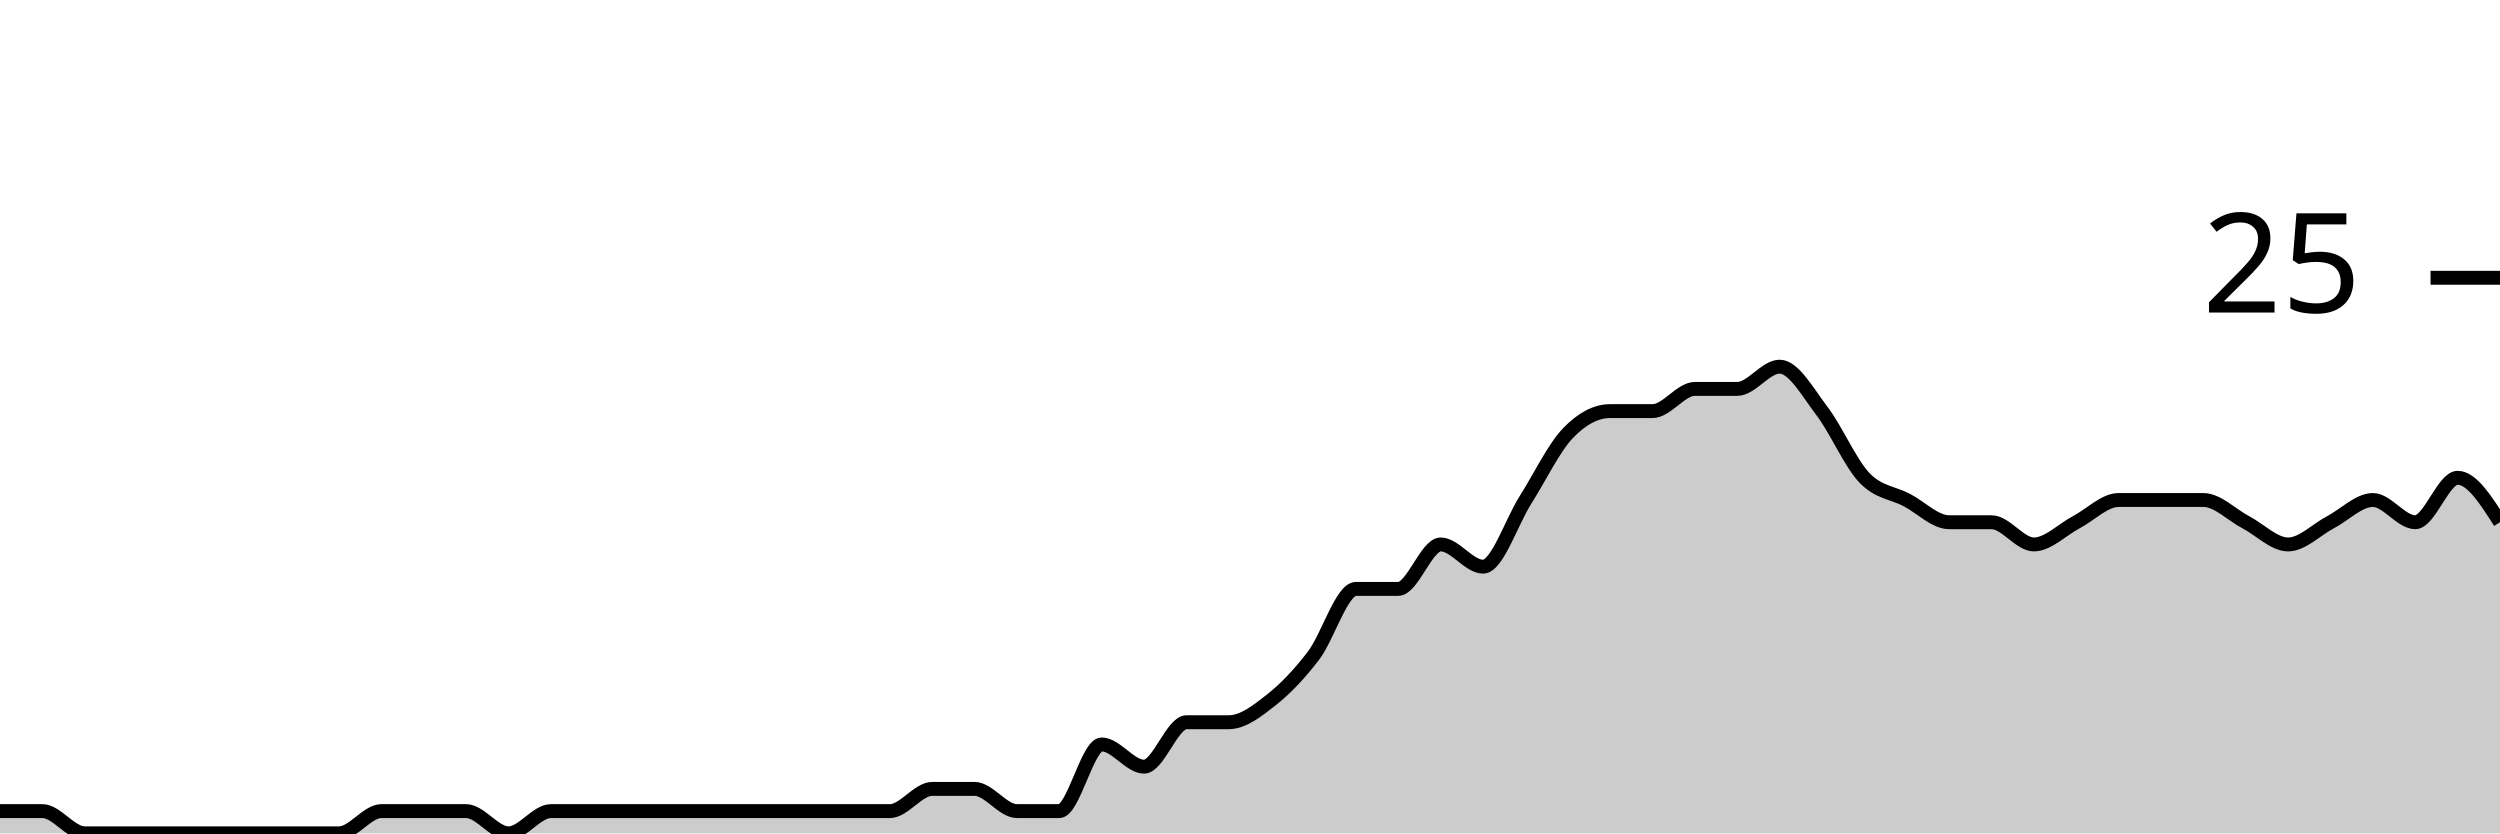
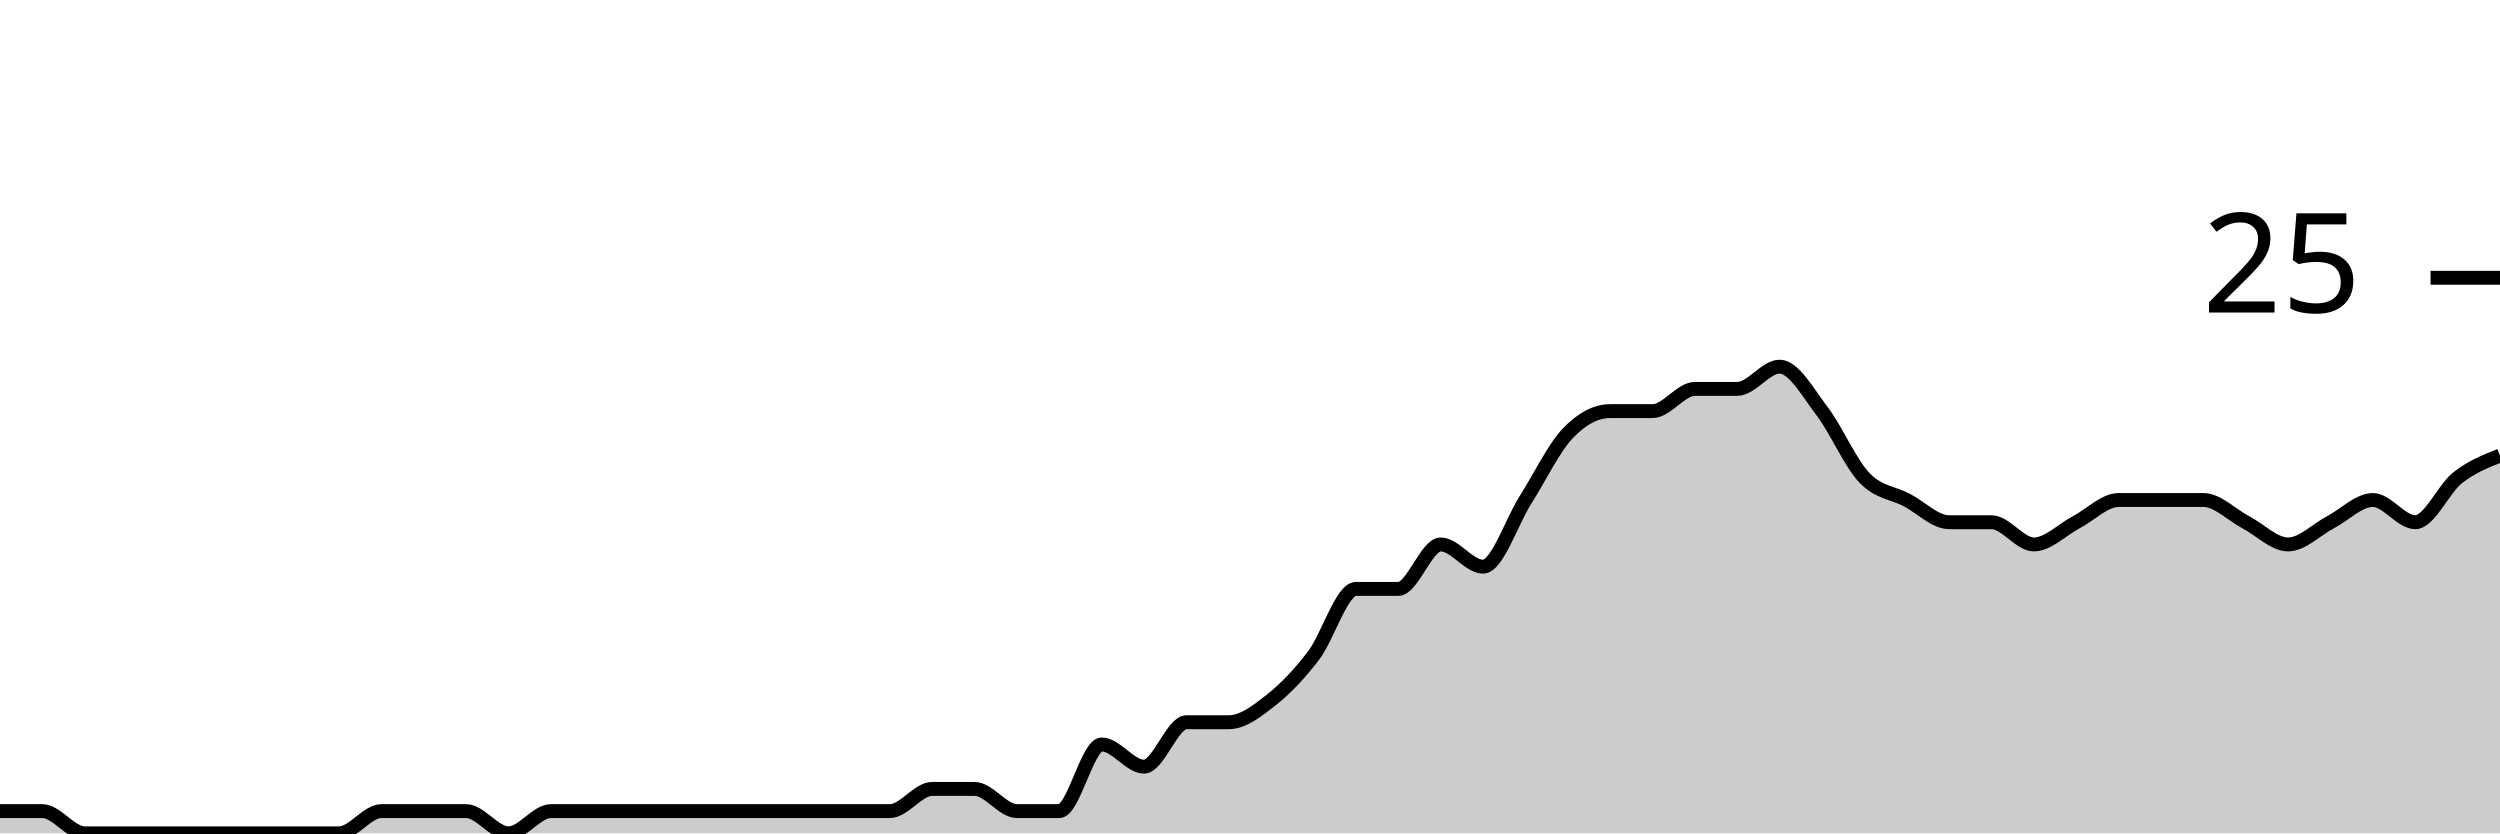
<svg xmlns="http://www.w3.org/2000/svg" viewBox="0 0 180 60">
  <g transform="translate(0,20)">
-     <path class="area" fill="rgba(0, 0, 0, 0.2)" d="M0,38.4C1.017,38.4,2.034,38.4,3.051,38.4C4.068,38.4,5.085,40,6.102,40C7.119,40,8.136,40,9.153,40C10.169,40,11.186,40,12.203,40C13.22,40,14.237,40,15.254,40C16.271,40,17.288,40,18.305,40C19.322,40,20.339,40,21.356,40C22.373,40,23.39,40,24.407,40C25.424,40,26.441,38.4,27.458,38.4C28.475,38.4,29.492,38.4,30.508,38.4C31.525,38.4,32.542,38.4,33.559,38.4C34.576,38.4,35.593,40,36.61,40C37.627,40,38.644,38.4,39.661,38.4C40.678,38.4,41.695,38.4,42.712,38.4C43.729,38.4,44.746,38.4,45.763,38.4C46.78,38.4,47.797,38.4,48.814,38.4C49.831,38.4,50.847,38.4,51.864,38.4C52.881,38.4,53.898,38.4,54.915,38.4C55.932,38.4,56.949,38.4,57.966,38.4C58.983,38.4,60,38.4,61.017,38.4C62.034,38.4,63.051,38.4,64.068,38.4C65.085,38.4,66.102,36.8,67.119,36.8C68.136,36.8,69.153,36.8,70.169,36.8C71.186,36.8,72.203,38.4,73.22,38.4C74.237,38.4,75.254,38.4,76.271,38.4C77.288,38.4,78.305,33.6,79.322,33.6C80.339,33.6,81.356,35.2,82.373,35.2C83.39,35.2,84.407,32,85.424,32C86.441,32,87.458,32,88.475,32C89.492,32,90.508,31.2,91.525,30.4C92.542,29.6,93.559,28.533,94.576,27.2C95.593,25.867,96.61,22.4,97.627,22.4C98.644,22.4,99.661,22.4,100.678,22.4C101.695,22.4,102.712,19.2,103.729,19.2C104.746,19.2,105.763,20.8,106.78,20.8C107.797,20.8,108.814,17.6,109.831,16C110.847,14.4,111.864,12.267,112.881,11.2C113.898,10.133,114.915,9.6,115.932,9.6C116.949,9.6,117.966,9.6,118.983,9.6C120,9.6,121.017,8,122.034,8C123.051,8,124.068,8,125.085,8C126.102,8,127.119,6.4,128.136,6.4C129.153,6.4,130.169,8.267,131.186,9.6C132.203,10.933,133.22,13.333,134.237,14.4C135.254,15.467,136.271,15.467,137.288,16C138.305,16.533,139.322,17.6,140.339,17.6C141.356,17.6,142.373,17.6,143.39,17.6C144.407,17.6,145.424,19.2,146.441,19.2C147.458,19.2,148.475,18.133,149.492,17.6C150.508,17.067,151.525,16,152.542,16C153.559,16,154.576,16,155.593,16C156.61,16,157.627,16,158.644,16C159.661,16,160.678,17.067,161.695,17.6C162.712,18.133,163.729,19.2,164.746,19.2C165.763,19.2,166.78,18.133,167.797,17.6C168.814,17.067,169.831,16,170.847,16C171.864,16,172.881,17.6,173.898,17.6C174.915,17.6,175.932,14.4,176.949,14.4C177.966,14.4,178.983,16,180,17.6L180,40C178.983,40,177.966,40,176.949,40C175.932,40,174.915,40,173.898,40C172.881,40,171.864,40,170.847,40C169.831,40,168.814,40,167.797,40C166.78,40,165.763,40,164.746,40C163.729,40,162.712,40,161.695,40C160.678,40,159.661,40,158.644,40C157.627,40,156.61,40,155.593,40C154.576,40,153.559,40,152.542,40C151.525,40,150.508,40,149.492,40C148.475,40,147.458,40,146.441,40C145.424,40,144.407,40,143.39,40C142.373,40,141.356,40,140.339,40C139.322,40,138.305,40,137.288,40C136.271,40,135.254,40,134.237,40C133.22,40,132.203,40,131.186,40C130.169,40,129.153,40,128.136,40C127.119,40,126.102,40,125.085,40C124.068,40,123.051,40,122.034,40C121.017,40,120,40,118.983,40C117.966,40,116.949,40,115.932,40C114.915,40,113.898,40,112.881,40C111.864,40,110.847,40,109.831,40C108.814,40,107.797,40,106.78,40C105.763,40,104.746,40,103.729,40C102.712,40,101.695,40,100.678,40C99.661,40,98.644,40,97.627,40C96.61,40,95.593,40,94.576,40C93.559,40,92.542,40,91.525,40C90.508,40,89.492,40,88.475,40C87.458,40,86.441,40,85.424,40C84.407,40,83.39,40,82.373,40C81.356,40,80.339,40,79.322,40C78.305,40,77.288,40,76.271,40C75.254,40,74.237,40,73.22,40C72.203,40,71.186,40,70.169,40C69.153,40,68.136,40,67.119,40C66.102,40,65.085,40,64.068,40C63.051,40,62.034,40,61.017,40C60,40,58.983,40,57.966,40C56.949,40,55.932,40,54.915,40C53.898,40,52.881,40,51.864,40C50.847,40,49.831,40,48.814,40C47.797,40,46.78,40,45.763,40C44.746,40,43.729,40,42.712,40C41.695,40,40.678,40,39.661,40C38.644,40,37.627,40,36.61,40C35.593,40,34.576,40,33.559,40C32.542,40,31.525,40,30.508,40C29.492,40,28.475,40,27.458,40C26.441,40,25.424,40,24.407,40C23.39,40,22.373,40,21.356,40C20.339,40,19.322,40,18.305,40C17.288,40,16.271,40,15.254,40C14.237,40,13.22,40,12.203,40C11.186,40,10.169,40,9.153,40C8.136,40,7.119,40,6.102,40C5.085,40,4.068,40,3.051,40C2.034,40,1.017,40,0,40Z" />
-     <path class="line" stroke="black" fill="none" d="M0,38.4C1.017,38.4,2.034,38.4,3.051,38.4C4.068,38.4,5.085,40,6.102,40C7.119,40,8.136,40,9.153,40C10.169,40,11.186,40,12.203,40C13.22,40,14.237,40,15.254,40C16.271,40,17.288,40,18.305,40C19.322,40,20.339,40,21.356,40C22.373,40,23.39,40,24.407,40C25.424,40,26.441,38.4,27.458,38.4C28.475,38.4,29.492,38.4,30.508,38.4C31.525,38.4,32.542,38.4,33.559,38.4C34.576,38.4,35.593,40,36.61,40C37.627,40,38.644,38.4,39.661,38.4C40.678,38.4,41.695,38.4,42.712,38.4C43.729,38.4,44.746,38.4,45.763,38.4C46.78,38.4,47.797,38.4,48.814,38.4C49.831,38.4,50.847,38.4,51.864,38.4C52.881,38.4,53.898,38.4,54.915,38.4C55.932,38.4,56.949,38.4,57.966,38.4C58.983,38.4,60,38.4,61.017,38.4C62.034,38.4,63.051,38.4,64.068,38.4C65.085,38.4,66.102,36.8,67.119,36.8C68.136,36.8,69.153,36.8,70.169,36.8C71.186,36.8,72.203,38.4,73.22,38.4C74.237,38.4,75.254,38.4,76.271,38.4C77.288,38.4,78.305,33.6,79.322,33.6C80.339,33.6,81.356,35.2,82.373,35.2C83.39,35.2,84.407,32,85.424,32C86.441,32,87.458,32,88.475,32C89.492,32,90.508,31.2,91.525,30.4C92.542,29.6,93.559,28.533,94.576,27.2C95.593,25.867,96.61,22.4,97.627,22.4C98.644,22.4,99.661,22.4,100.678,22.4C101.695,22.4,102.712,19.2,103.729,19.2C104.746,19.2,105.763,20.8,106.78,20.8C107.797,20.8,108.814,17.6,109.831,16C110.847,14.4,111.864,12.267,112.881,11.2C113.898,10.133,114.915,9.6,115.932,9.6C116.949,9.6,117.966,9.6,118.983,9.6C120,9.6,121.017,8,122.034,8C123.051,8,124.068,8,125.085,8C126.102,8,127.119,6.4,128.136,6.4C129.153,6.4,130.169,8.267,131.186,9.6C132.203,10.933,133.22,13.333,134.237,14.4C135.254,15.467,136.271,15.467,137.288,16C138.305,16.533,139.322,17.6,140.339,17.6C141.356,17.6,142.373,17.6,143.39,17.6C144.407,17.6,145.424,19.2,146.441,19.2C147.458,19.2,148.475,18.133,149.492,17.6C150.508,17.067,151.525,16,152.542,16C153.559,16,154.576,16,155.593,16C156.61,16,157.627,16,158.644,16C159.661,16,160.678,17.067,161.695,17.6C162.712,18.133,163.729,19.2,164.746,19.2C165.763,19.2,166.78,18.133,167.797,17.6C168.814,17.067,169.831,16,170.847,16C171.864,16,172.881,17.6,173.898,17.6C174.915,17.6,175.932,14.4,176.949,14.4C177.966,14.4,178.983,16,180,17.6" />
+     <path class="area" fill="rgba(0, 0, 0, 0.2)" d="M0,38.4C1.017,38.4,2.034,38.4,3.051,38.4C4.068,38.4,5.085,40,6.102,40C7.119,40,8.136,40,9.153,40C10.169,40,11.186,40,12.203,40C13.22,40,14.237,40,15.254,40C16.271,40,17.288,40,18.305,40C19.322,40,20.339,40,21.356,40C22.373,40,23.39,40,24.407,40C25.424,40,26.441,38.4,27.458,38.4C28.475,38.4,29.492,38.4,30.508,38.4C31.525,38.4,32.542,38.4,33.559,38.4C34.576,38.4,35.593,40,36.61,40C37.627,40,38.644,38.4,39.661,38.4C40.678,38.4,41.695,38.4,42.712,38.4C43.729,38.4,44.746,38.4,45.763,38.4C46.78,38.4,47.797,38.4,48.814,38.4C49.831,38.4,50.847,38.4,51.864,38.4C52.881,38.4,53.898,38.4,54.915,38.4C55.932,38.4,56.949,38.4,57.966,38.4C58.983,38.4,60,38.4,61.017,38.4C62.034,38.4,63.051,38.4,64.068,38.4C65.085,38.4,66.102,36.8,67.119,36.8C68.136,36.8,69.153,36.8,70.169,36.8C71.186,36.8,72.203,38.4,73.22,38.4C74.237,38.4,75.254,38.4,76.271,38.4C77.288,38.4,78.305,33.6,79.322,33.6C80.339,33.6,81.356,35.2,82.373,35.2C83.39,35.2,84.407,32,85.424,32C86.441,32,87.458,32,88.475,32C89.492,32,90.508,31.2,91.525,30.4C92.542,29.6,93.559,28.533,94.576,27.2C95.593,25.867,96.61,22.4,97.627,22.4C98.644,22.4,99.661,22.4,100.678,22.4C101.695,22.4,102.712,19.2,103.729,19.2C104.746,19.2,105.763,20.8,106.78,20.8C107.797,20.8,108.814,17.6,109.831,16C110.847,14.4,111.864,12.267,112.881,11.2C113.898,10.133,114.915,9.6,115.932,9.6C116.949,9.6,117.966,9.6,118.983,9.6C120,9.6,121.017,8,122.034,8C123.051,8,124.068,8,125.085,8C126.102,8,127.119,6.4,128.136,6.4C129.153,6.4,130.169,8.267,131.186,9.6C132.203,10.933,133.22,13.333,134.237,14.4C135.254,15.467,136.271,15.467,137.288,16C138.305,16.533,139.322,17.6,140.339,17.6C141.356,17.6,142.373,17.6,143.39,17.6C144.407,17.6,145.424,19.2,146.441,19.2C147.458,19.2,148.475,18.133,149.492,17.6C150.508,17.067,151.525,16,152.542,16C153.559,16,154.576,16,155.593,16C156.61,16,157.627,16,158.644,16C159.661,16,160.678,17.067,161.695,17.6C162.712,18.133,163.729,19.2,164.746,19.2C165.763,19.2,166.78,18.133,167.797,17.6C168.814,17.067,169.831,16,170.847,16C171.864,16,172.881,17.6,173.898,17.6C174.915,17.6,175.932,15.2,176.949,14.4C177.966,13.6,178.983,13.2,180,12.8L180,40C178.983,40,177.966,40,176.949,40C175.932,40,174.915,40,173.898,40C172.881,40,171.864,40,170.847,40C169.831,40,168.814,40,167.797,40C166.78,40,165.763,40,164.746,40C163.729,40,162.712,40,161.695,40C160.678,40,159.661,40,158.644,40C157.627,40,156.61,40,155.593,40C154.576,40,153.559,40,152.542,40C151.525,40,150.508,40,149.492,40C148.475,40,147.458,40,146.441,40C145.424,40,144.407,40,143.39,40C142.373,40,141.356,40,140.339,40C139.322,40,138.305,40,137.288,40C136.271,40,135.254,40,134.237,40C133.22,40,132.203,40,131.186,40C130.169,40,129.153,40,128.136,40C127.119,40,126.102,40,125.085,40C124.068,40,123.051,40,122.034,40C121.017,40,120,40,118.983,40C117.966,40,116.949,40,115.932,40C114.915,40,113.898,40,112.881,40C111.864,40,110.847,40,109.831,40C108.814,40,107.797,40,106.78,40C105.763,40,104.746,40,103.729,40C102.712,40,101.695,40,100.678,40C99.661,40,98.644,40,97.627,40C96.61,40,95.593,40,94.576,40C93.559,40,92.542,40,91.525,40C90.508,40,89.492,40,88.475,40C87.458,40,86.441,40,85.424,40C84.407,40,83.39,40,82.373,40C81.356,40,80.339,40,79.322,40C78.305,40,77.288,40,76.271,40C75.254,40,74.237,40,73.22,40C72.203,40,71.186,40,70.169,40C69.153,40,68.136,40,67.119,40C66.102,40,65.085,40,64.068,40C63.051,40,62.034,40,61.017,40C60,40,58.983,40,57.966,40C56.949,40,55.932,40,54.915,40C53.898,40,52.881,40,51.864,40C50.847,40,49.831,40,48.814,40C47.797,40,46.78,40,45.763,40C44.746,40,43.729,40,42.712,40C41.695,40,40.678,40,39.661,40C38.644,40,37.627,40,36.61,40C35.593,40,34.576,40,33.559,40C32.542,40,31.525,40,30.508,40C29.492,40,28.475,40,27.458,40C26.441,40,25.424,40,24.407,40C23.39,40,22.373,40,21.356,40C20.339,40,19.322,40,18.305,40C17.288,40,16.271,40,15.254,40C14.237,40,13.22,40,12.203,40C11.186,40,10.169,40,9.153,40C8.136,40,7.119,40,6.102,40C5.085,40,4.068,40,3.051,40C2.034,40,1.017,40,0,40Z" />
+     <path class="line" stroke="black" fill="none" d="M0,38.4C1.017,38.4,2.034,38.4,3.051,38.4C4.068,38.4,5.085,40,6.102,40C7.119,40,8.136,40,9.153,40C10.169,40,11.186,40,12.203,40C13.22,40,14.237,40,15.254,40C16.271,40,17.288,40,18.305,40C19.322,40,20.339,40,21.356,40C22.373,40,23.39,40,24.407,40C25.424,40,26.441,38.4,27.458,38.4C28.475,38.4,29.492,38.4,30.508,38.4C31.525,38.4,32.542,38.4,33.559,38.4C34.576,38.4,35.593,40,36.61,40C37.627,40,38.644,38.4,39.661,38.4C40.678,38.4,41.695,38.4,42.712,38.4C43.729,38.4,44.746,38.4,45.763,38.4C46.78,38.4,47.797,38.4,48.814,38.4C49.831,38.4,50.847,38.4,51.864,38.4C52.881,38.4,53.898,38.4,54.915,38.4C55.932,38.4,56.949,38.4,57.966,38.4C58.983,38.4,60,38.4,61.017,38.4C62.034,38.4,63.051,38.4,64.068,38.4C65.085,38.4,66.102,36.8,67.119,36.8C68.136,36.8,69.153,36.8,70.169,36.8C71.186,36.8,72.203,38.4,73.22,38.4C74.237,38.4,75.254,38.4,76.271,38.4C77.288,38.4,78.305,33.6,79.322,33.6C80.339,33.6,81.356,35.2,82.373,35.2C83.39,35.2,84.407,32,85.424,32C86.441,32,87.458,32,88.475,32C89.492,32,90.508,31.2,91.525,30.4C92.542,29.6,93.559,28.533,94.576,27.2C95.593,25.867,96.61,22.4,97.627,22.4C98.644,22.4,99.661,22.4,100.678,22.4C101.695,22.4,102.712,19.2,103.729,19.2C104.746,19.2,105.763,20.8,106.78,20.8C107.797,20.8,108.814,17.6,109.831,16C110.847,14.4,111.864,12.267,112.881,11.2C113.898,10.133,114.915,9.6,115.932,9.6C116.949,9.6,117.966,9.6,118.983,9.6C120,9.6,121.017,8,122.034,8C123.051,8,124.068,8,125.085,8C126.102,8,127.119,6.4,128.136,6.4C129.153,6.4,130.169,8.267,131.186,9.6C132.203,10.933,133.22,13.333,134.237,14.4C135.254,15.467,136.271,15.467,137.288,16C138.305,16.533,139.322,17.6,140.339,17.6C141.356,17.6,142.373,17.6,143.39,17.6C144.407,17.6,145.424,19.2,146.441,19.2C147.458,19.2,148.475,18.133,149.492,17.6C150.508,17.067,151.525,16,152.542,16C153.559,16,154.576,16,155.593,16C156.61,16,157.627,16,158.644,16C159.661,16,160.678,17.067,161.695,17.6C162.712,18.133,163.729,19.2,164.746,19.2C165.763,19.2,166.78,18.133,167.797,17.6C168.814,17.067,169.831,16,170.847,16C171.864,16,172.881,17.6,173.898,17.6C174.915,17.6,175.932,15.2,176.949,14.4C177.966,13.6,178.983,13.2,180,12.8" />
    <path class="axis-ceiling" stroke-width="1" stroke="black" fill="none" d="M175,0L180,0" />
    <text class="axis-ceiling-label" font-family="sans-serif" text-anchor="end" font-size="10px" x="170" y="2.5">25</text>
  </g>
</svg>
